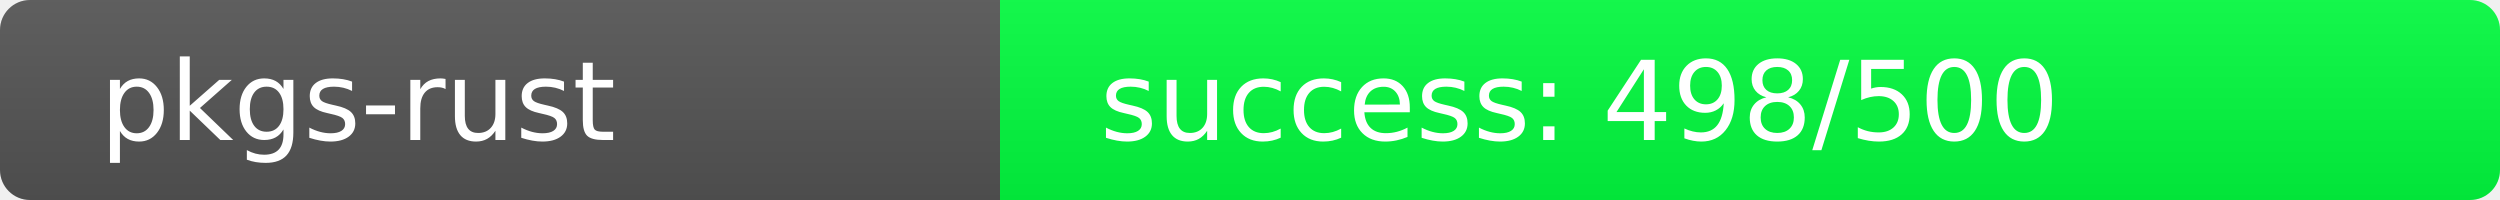
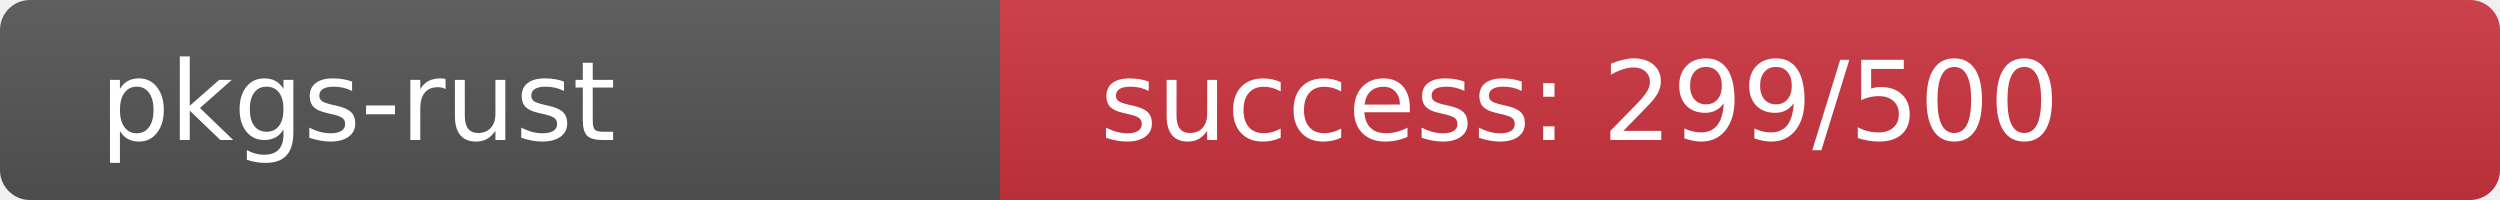
<svg xmlns="http://www.w3.org/2000/svg" width="250" height="20" role="img">
  <linearGradient id="s" x2="0" y2="100%">
    <stop offset="0" stop-color="#bbb" stop-opacity=".1" />
    <stop offset="1" stop-opacity=".1" />
  </linearGradient>
  <clipPath id="r">
    <rect width="250" height="20" rx="3" fill="#fff" />
  </clipPath>
  <g clip-path="url(#r)">
    <rect width="100" height="20" fill="#555" />
-     <rect x="100" width="150" height="20" fill="rgb(2,254,64)" />
+     <rect x="100" width="150" height="20" fill="rgb(205,51,64)" />
    <rect width="250" height="20" fill="url(#s)" />
  </g>
  <g fill="#fff" text-anchor="start" font-family="Verdana,Geneva,DejaVu Sans,sans-serif" text-rendering="geometricPrecision" font-size="110">
    <text x="100" y="140" transform="scale(.1)" fill="#fff">pkgs-rust</text>
-     <text x="1100" y="140" transform="scale(.1)" fill="#fff">success: 498/500</text>
+     <text x="1100" y="140" transform="scale(.1)" fill="#fff">success: 299/500</text>
  </g>
</svg>
